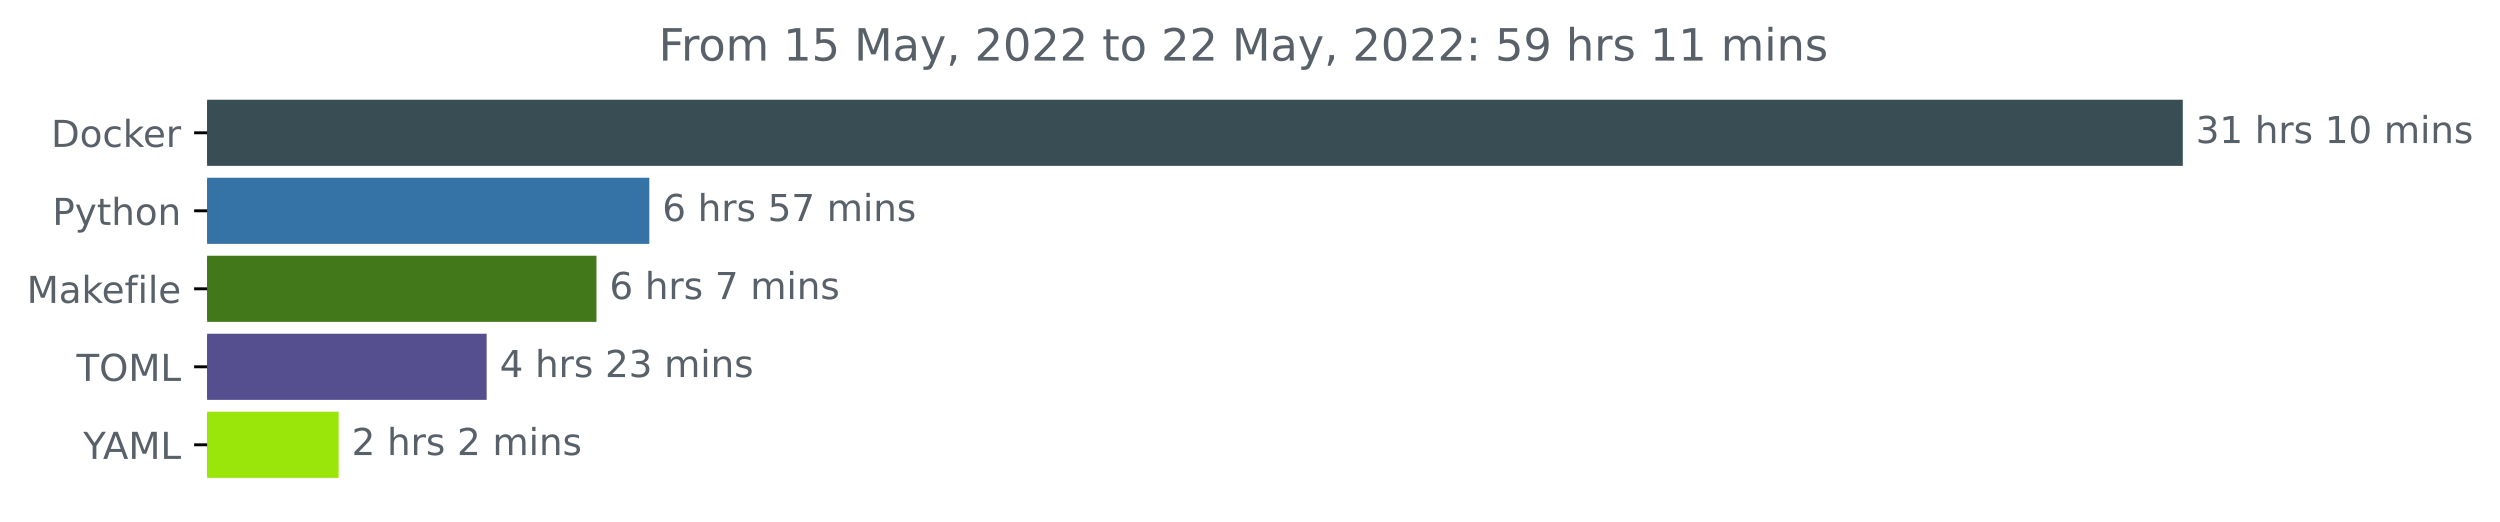
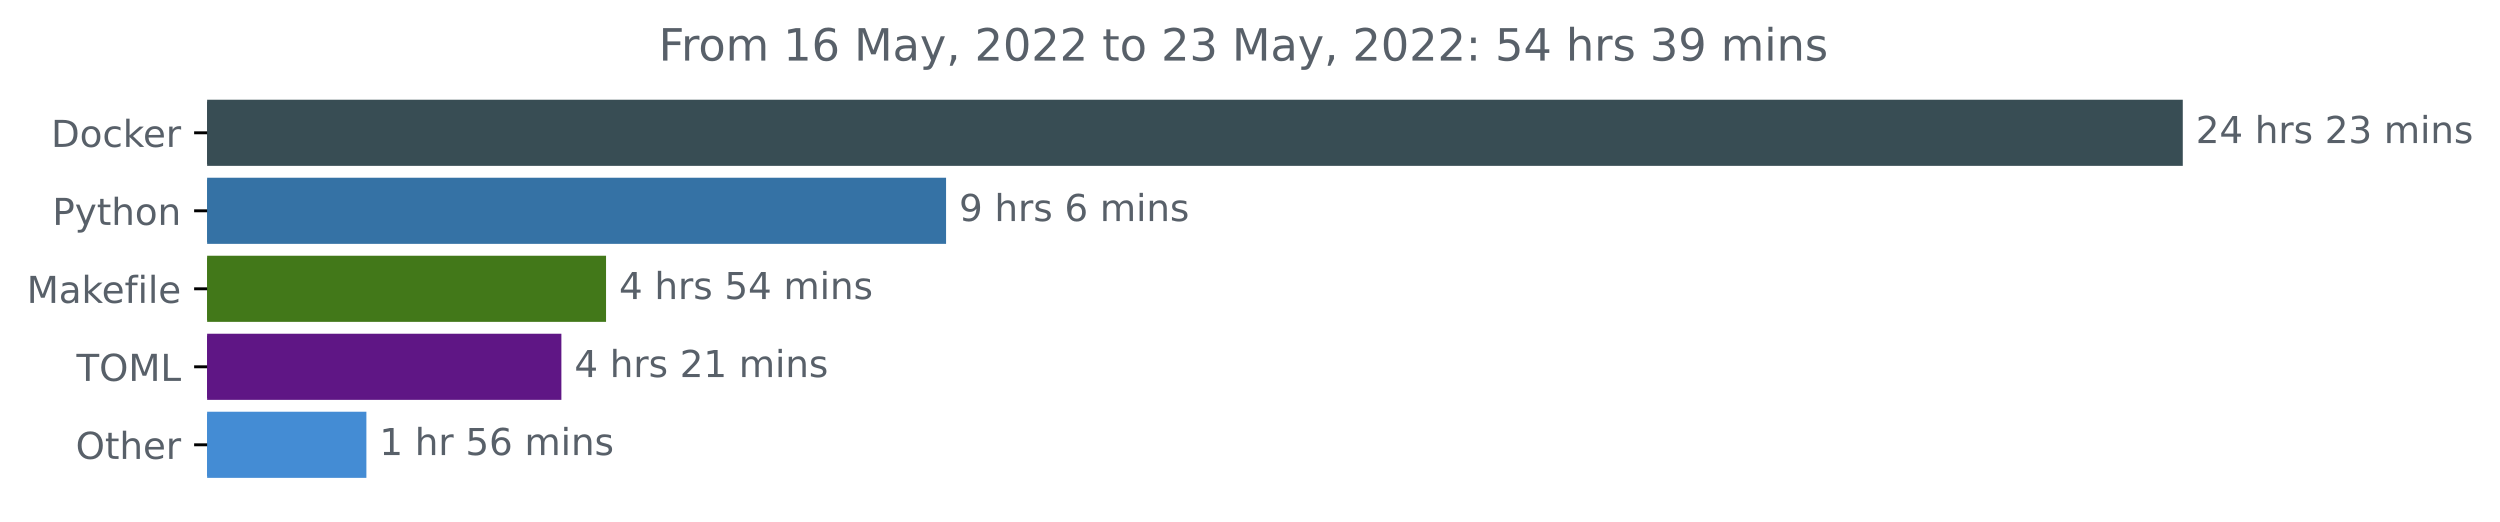
<svg xmlns="http://www.w3.org/2000/svg" xmlns:xlink="http://www.w3.org/1999/xlink" width="673.104pt" height="140.398pt" viewBox="0 0 673.104 140.398" version="1.1">
  <defs>
    <style type="text/css">*{stroke-linejoin: round; stroke-linecap: butt}</style>
  </defs>
  <g id="figure_1">
    <g id="patch_1">
      <path d="M 0 140.398  L 673.104 140.398  L 673.104 0  L 0 0  L 0 140.398  z " style="fill: none" />
    </g>
    <g id="axes_1">
      <g id="patch_2">
-         <path d="M 55.767 27.358  L 587.196 27.358  L 587.196 44.158  L 55.767 44.158  z " clip-path="url(#p8c3d7015e0)" style="fill: #384d54; stroke: #384d54; stroke-linejoin: miter" />
+         <path d="M 55.767 27.358  L 587.196 27.358  L 587.196 44.158  L 55.767 44.158  z " clip-path="url(#p3288d0297d)" style="fill: #384d54; stroke: #384d54; stroke-linejoin: miter" />
      </g>
      <g id="patch_3">
-         <path d="M 55.767 48.358  L 174.322 48.358  L 174.322 65.158  L 55.767 65.158  z " clip-path="url(#p8c3d7015e0)" style="fill: #3572a5; stroke: #3572a5; stroke-linejoin: miter" />
+         <path d="M 55.767 48.358  L 254.22 48.358  L 254.22 65.158  L 55.767 65.158  z " clip-path="url(#p3288d0297d)" style="fill: #3572a5; stroke: #3572a5; stroke-linejoin: miter" />
      </g>
      <g id="patch_4">
-         <path d="M 55.767 69.358  L 160.095 69.358  L 160.095 86.158  L 55.767 86.158  z " clip-path="url(#p8c3d7015e0)" style="fill: #427819; stroke: #427819; stroke-linejoin: miter" />
+         <path d="M 55.767 69.358  L 162.672 69.358  L 162.672 86.158  L 55.767 86.158  z " clip-path="url(#p3288d0297d)" style="fill: #427819; stroke: #427819; stroke-linejoin: miter" />
      </g>
      <g id="patch_5">
-         <path d="M 55.767 90.358  L 130.532 90.358  L 130.532 107.158  L 55.767 107.158  z " clip-path="url(#p8c3d7015e0)" style="fill: #554e8f; stroke: #554e8f; stroke-linejoin: miter" />
+         <path d="M 55.767 90.358  L 150.648 90.358  L 150.648 107.158  L 55.767 107.158  z " clip-path="url(#p3288d0297d)" style="fill: #5f1685; stroke: #5f1685; stroke-linejoin: miter" />
      </g>
      <g id="patch_6">
-         <path d="M 55.767 111.358  L 90.678 111.358  L 90.678 128.158  L 55.767 128.158  z " clip-path="url(#p8c3d7015e0)" style="fill: #9ae50a; stroke: #9ae50a; stroke-linejoin: miter" />
+         <path d="M 55.767 111.358  L 98.148 111.358  L 98.148 128.158  L 55.767 128.158  z " clip-path="url(#p3288d0297d)" style="fill: #448cd4; stroke: #448cd4; stroke-linejoin: miter" />
      </g>
      <g id="matplotlib.axis_1" />
      <g id="matplotlib.axis_2">
        <g id="ytick_1">
          <g id="line2d_1">
            <defs>
-               <path id="m6c694fec01" d="M 0 0  L -3.5 0  " style="stroke: #000000; stroke-width: 0.8" />
+               <path id="mc0074d83d9" d="M 0 0  L -3.5 0  " style="stroke: #000000; stroke-width: 0.8" />
            </defs>
            <g>
-               <use xlink:href="#m6c694fec01" x="55.767" y="35.758" style="stroke: #000000; stroke-width: 0.8" />
+               <use xlink:href="#mc0074d83d9" x="55.767" y="35.758" style="stroke: #000000; stroke-width: 0.8" />
            </g>
          </g>
          <g id="text_1">
            <g style="fill: #586069" transform="translate(13.75781 39.55734)scale(0.1 -0.1)">
              <defs>
                <path id="DejaVuSans-44" d="M 1259 4147  L 1259 519  L 2022 519  Q 2988 519 3436 956  Q 3884 1394 3884 2338  Q 3884 3275 3436 3711  Q 2988 4147 2022 4147  L 1259 4147  z M 628 4666  L 1925 4666  Q 3281 4666 3915 4102  Q 4550 3538 4550 2338  Q 4550 1131 3912 565  Q 3275 0 1925 0  L 628 0  L 628 4666  z " transform="scale(0.015625)" />
                <path id="DejaVuSans-6f" d="M 1959 3097  Q 1497 3097 1228 2736  Q 959 2375 959 1747  Q 959 1119 1226 758  Q 1494 397 1959 397  Q 2419 397 2687 759  Q 2956 1122 2956 1747  Q 2956 2369 2687 2733  Q 2419 3097 1959 3097  z M 1959 3584  Q 2709 3584 3137 3096  Q 3566 2609 3566 1747  Q 3566 888 3137 398  Q 2709 -91 1959 -91  Q 1206 -91 779 398  Q 353 888 353 1747  Q 353 2609 779 3096  Q 1206 3584 1959 3584  z " transform="scale(0.015625)" />
                <path id="DejaVuSans-63" d="M 3122 3366  L 3122 2828  Q 2878 2963 2633 3030  Q 2388 3097 2138 3097  Q 1578 3097 1268 2742  Q 959 2388 959 1747  Q 959 1106 1268 751  Q 1578 397 2138 397  Q 2388 397 2633 464  Q 2878 531 3122 666  L 3122 134  Q 2881 22 2623 -34  Q 2366 -91 2075 -91  Q 1284 -91 818 406  Q 353 903 353 1747  Q 353 2603 823 3093  Q 1294 3584 2113 3584  Q 2378 3584 2631 3529  Q 2884 3475 3122 3366  z " transform="scale(0.015625)" />
                <path id="DejaVuSans-6b" d="M 581 4863  L 1159 4863  L 1159 1991  L 2875 3500  L 3609 3500  L 1753 1863  L 3688 0  L 2938 0  L 1159 1709  L 1159 0  L 581 0  L 581 4863  z " transform="scale(0.015625)" />
                <path id="DejaVuSans-65" d="M 3597 1894  L 3597 1613  L 953 1613  Q 991 1019 1311 708  Q 1631 397 2203 397  Q 2534 397 2845 478  Q 3156 559 3463 722  L 3463 178  Q 3153 47 2828 -22  Q 2503 -91 2169 -91  Q 1331 -91 842 396  Q 353 884 353 1716  Q 353 2575 817 3079  Q 1281 3584 2069 3584  Q 2775 3584 3186 3129  Q 3597 2675 3597 1894  z M 3022 2063  Q 3016 2534 2758 2815  Q 2500 3097 2075 3097  Q 1594 3097 1305 2825  Q 1016 2553 972 2059  L 3022 2063  z " transform="scale(0.015625)" />
                <path id="DejaVuSans-72" d="M 2631 2963  Q 2534 3019 2420 3045  Q 2306 3072 2169 3072  Q 1681 3072 1420 2755  Q 1159 2438 1159 1844  L 1159 0  L 581 0  L 581 3500  L 1159 3500  L 1159 2956  Q 1341 3275 1631 3429  Q 1922 3584 2338 3584  Q 2397 3584 2469 3576  Q 2541 3569 2628 3553  L 2631 2963  z " transform="scale(0.015625)" />
              </defs>
              <use xlink:href="#DejaVuSans-44" />
              <use xlink:href="#DejaVuSans-6f" x="77.002" />
              <use xlink:href="#DejaVuSans-63" x="138.184" />
              <use xlink:href="#DejaVuSans-6b" x="193.164" />
              <use xlink:href="#DejaVuSans-65" x="247.449" />
              <use xlink:href="#DejaVuSans-72" x="308.973" />
            </g>
          </g>
        </g>
        <g id="ytick_2">
          <g id="line2d_2">
            <g>
-               <use xlink:href="#m6c694fec01" x="55.767" y="56.758" style="stroke: #000000; stroke-width: 0.8" />
+               <use xlink:href="#mc0074d83d9" x="55.767" y="56.758" style="stroke: #000000; stroke-width: 0.8" />
            </g>
          </g>
          <g id="text_2">
            <g style="fill: #586069" transform="translate(14.10469 60.55734)scale(0.1 -0.1)">
              <defs>
                <path id="DejaVuSans-50" d="M 1259 4147  L 1259 2394  L 2053 2394  Q 2494 2394 2734 2622  Q 2975 2850 2975 3272  Q 2975 3691 2734 3919  Q 2494 4147 2053 4147  L 1259 4147  z M 628 4666  L 2053 4666  Q 2838 4666 3239 4311  Q 3641 3956 3641 3272  Q 3641 2581 3239 2228  Q 2838 1875 2053 1875  L 1259 1875  L 1259 0  L 628 0  L 628 4666  z " transform="scale(0.015625)" />
                <path id="DejaVuSans-79" d="M 2059 -325  Q 1816 -950 1584 -1140  Q 1353 -1331 966 -1331  L 506 -1331  L 506 -850  L 844 -850  Q 1081 -850 1212 -737  Q 1344 -625 1503 -206  L 1606 56  L 191 3500  L 800 3500  L 1894 763  L 2988 3500  L 3597 3500  L 2059 -325  z " transform="scale(0.015625)" />
                <path id="DejaVuSans-74" d="M 1172 4494  L 1172 3500  L 2356 3500  L 2356 3053  L 1172 3053  L 1172 1153  Q 1172 725 1289 603  Q 1406 481 1766 481  L 2356 481  L 2356 0  L 1766 0  Q 1100 0 847 248  Q 594 497 594 1153  L 594 3053  L 172 3053  L 172 3500  L 594 3500  L 594 4494  L 1172 4494  z " transform="scale(0.015625)" />
                <path id="DejaVuSans-68" d="M 3513 2113  L 3513 0  L 2938 0  L 2938 2094  Q 2938 2591 2744 2837  Q 2550 3084 2163 3084  Q 1697 3084 1428 2787  Q 1159 2491 1159 1978  L 1159 0  L 581 0  L 581 4863  L 1159 4863  L 1159 2956  Q 1366 3272 1645 3428  Q 1925 3584 2291 3584  Q 2894 3584 3203 3211  Q 3513 2838 3513 2113  z " transform="scale(0.015625)" />
                <path id="DejaVuSans-6e" d="M 3513 2113  L 3513 0  L 2938 0  L 2938 2094  Q 2938 2591 2744 2837  Q 2550 3084 2163 3084  Q 1697 3084 1428 2787  Q 1159 2491 1159 1978  L 1159 0  L 581 0  L 581 3500  L 1159 3500  L 1159 2956  Q 1366 3272 1645 3428  Q 1925 3584 2291 3584  Q 2894 3584 3203 3211  Q 3513 2838 3513 2113  z " transform="scale(0.015625)" />
              </defs>
              <use xlink:href="#DejaVuSans-50" />
              <use xlink:href="#DejaVuSans-79" x="60.303" />
              <use xlink:href="#DejaVuSans-74" x="119.482" />
              <use xlink:href="#DejaVuSans-68" x="158.691" />
              <use xlink:href="#DejaVuSans-6f" x="222.07" />
              <use xlink:href="#DejaVuSans-6e" x="283.252" />
            </g>
          </g>
        </g>
        <g id="ytick_3">
          <g id="line2d_3">
            <g>
-               <use xlink:href="#m6c694fec01" x="55.767" y="77.758" style="stroke: #000000; stroke-width: 0.8" />
+               <use xlink:href="#mc0074d83d9" x="55.767" y="77.758" style="stroke: #000000; stroke-width: 0.8" />
            </g>
          </g>
          <g id="text_3">
            <g style="fill: #586069" transform="translate(7.2 81.55734)scale(0.1 -0.1)">
              <defs>
                <path id="DejaVuSans-4d" d="M 628 4666  L 1569 4666  L 2759 1491  L 3956 4666  L 4897 4666  L 4897 0  L 4281 0  L 4281 4097  L 3078 897  L 2444 897  L 1241 4097  L 1241 0  L 628 0  L 628 4666  z " transform="scale(0.015625)" />
                <path id="DejaVuSans-61" d="M 2194 1759  Q 1497 1759 1228 1600  Q 959 1441 959 1056  Q 959 750 1161 570  Q 1363 391 1709 391  Q 2188 391 2477 730  Q 2766 1069 2766 1631  L 2766 1759  L 2194 1759  z M 3341 1997  L 3341 0  L 2766 0  L 2766 531  Q 2569 213 2275 61  Q 1981 -91 1556 -91  Q 1019 -91 701 211  Q 384 513 384 1019  Q 384 1609 779 1909  Q 1175 2209 1959 2209  L 2766 2209  L 2766 2266  Q 2766 2663 2505 2880  Q 2244 3097 1772 3097  Q 1472 3097 1187 3025  Q 903 2953 641 2809  L 641 3341  Q 956 3463 1253 3523  Q 1550 3584 1831 3584  Q 2591 3584 2966 3190  Q 3341 2797 3341 1997  z " transform="scale(0.015625)" />
                <path id="DejaVuSans-66" d="M 2375 4863  L 2375 4384  L 1825 4384  Q 1516 4384 1395 4259  Q 1275 4134 1275 3809  L 1275 3500  L 2222 3500  L 2222 3053  L 1275 3053  L 1275 0  L 697 0  L 697 3053  L 147 3053  L 147 3500  L 697 3500  L 697 3744  Q 697 4328 969 4595  Q 1241 4863 1831 4863  L 2375 4863  z " transform="scale(0.015625)" />
                <path id="DejaVuSans-69" d="M 603 3500  L 1178 3500  L 1178 0  L 603 0  L 603 3500  z M 603 4863  L 1178 4863  L 1178 4134  L 603 4134  L 603 4863  z " transform="scale(0.015625)" />
                <path id="DejaVuSans-6c" d="M 603 4863  L 1178 4863  L 1178 0  L 603 0  L 603 4863  z " transform="scale(0.015625)" />
              </defs>
              <use xlink:href="#DejaVuSans-4d" />
              <use xlink:href="#DejaVuSans-61" x="86.279" />
              <use xlink:href="#DejaVuSans-6b" x="147.559" />
              <use xlink:href="#DejaVuSans-65" x="201.844" />
              <use xlink:href="#DejaVuSans-66" x="263.367" />
              <use xlink:href="#DejaVuSans-69" x="298.572" />
              <use xlink:href="#DejaVuSans-6c" x="326.355" />
              <use xlink:href="#DejaVuSans-65" x="354.139" />
            </g>
          </g>
        </g>
        <g id="ytick_4">
          <g id="line2d_4">
            <g>
-               <use xlink:href="#m6c694fec01" x="55.767" y="98.758" style="stroke: #000000; stroke-width: 0.8" />
+               <use xlink:href="#mc0074d83d9" x="55.767" y="98.758" style="stroke: #000000; stroke-width: 0.8" />
            </g>
          </g>
          <g id="text_4">
            <g style="fill: #586069" transform="translate(20.5875 102.5573)scale(0.1 -0.1)">
              <defs>
                <path id="DejaVuSans-54" d="M -19 4666  L 3928 4666  L 3928 4134  L 2272 4134  L 2272 0  L 1638 0  L 1638 4134  L -19 4134  L -19 4666  z " transform="scale(0.015625)" />
                <path id="DejaVuSans-4f" d="M 2522 4238  Q 1834 4238 1429 3725  Q 1025 3213 1025 2328  Q 1025 1447 1429 934  Q 1834 422 2522 422  Q 3209 422 3611 934  Q 4013 1447 4013 2328  Q 4013 3213 3611 3725  Q 3209 4238 2522 4238  z M 2522 4750  Q 3503 4750 4090 4092  Q 4678 3434 4678 2328  Q 4678 1225 4090 567  Q 3503 -91 2522 -91  Q 1538 -91 948 565  Q 359 1222 359 2328  Q 359 3434 948 4092  Q 1538 4750 2522 4750  z " transform="scale(0.015625)" />
                <path id="DejaVuSans-4c" d="M 628 4666  L 1259 4666  L 1259 531  L 3531 531  L 3531 0  L 628 0  L 628 4666  z " transform="scale(0.015625)" />
              </defs>
              <use xlink:href="#DejaVuSans-54" />
              <use xlink:href="#DejaVuSans-4f" x="61.084" />
              <use xlink:href="#DejaVuSans-4d" x="139.795" />
              <use xlink:href="#DejaVuSans-4c" x="226.074" />
            </g>
          </g>
        </g>
        <g id="ytick_5">
          <g id="line2d_5">
            <g>
-               <use xlink:href="#m6c694fec01" x="55.767" y="119.758" style="stroke: #000000; stroke-width: 0.8" />
+               <use xlink:href="#mc0074d83d9" x="55.767" y="119.758" style="stroke: #000000; stroke-width: 0.8" />
            </g>
          </g>
          <g id="text_5">
-             <g style="fill: #586069" transform="translate(22.39375 123.5573)scale(0.1 -0.1)">
-               <defs>
-                 <path id="DejaVuSans-59" d="M -13 4666  L 666 4666  L 1959 2747  L 3244 4666  L 3922 4666  L 2272 2222  L 2272 0  L 1638 0  L 1638 2222  L -13 4666  z " transform="scale(0.015625)" />
-                 <path id="DejaVuSans-41" d="M 2188 4044  L 1331 1722  L 3047 1722  L 2188 4044  z M 1831 4666  L 2547 4666  L 4325 0  L 3669 0  L 3244 1197  L 1141 1197  L 716 0  L 50 0  L 1831 4666  z " transform="scale(0.015625)" />
-               </defs>
-               <use xlink:href="#DejaVuSans-59" />
-               <use xlink:href="#DejaVuSans-41" x="53.334" />
-               <use xlink:href="#DejaVuSans-4d" x="121.742" />
-               <use xlink:href="#DejaVuSans-4c" x="208.021" />
+             <g style="fill: #586069" transform="translate(20.37344 123.5573)scale(0.1 -0.1)">
+               <use xlink:href="#DejaVuSans-4f" />
+               <use xlink:href="#DejaVuSans-74" x="78.711" />
+               <use xlink:href="#DejaVuSans-68" x="117.92" />
+               <use xlink:href="#DejaVuSans-65" x="181.299" />
+               <use xlink:href="#DejaVuSans-72" x="242.822" />
            </g>
          </g>
        </g>
      </g>
      <g id="text_6">
        <g style="fill: #586069" transform="translate(591.1958 38.5175)scale(0.1 -0.1)">
          <defs>
-             <path id="DejaVuSans-33" d="M 2597 2516  Q 3050 2419 3304 2112  Q 3559 1806 3559 1356  Q 3559 666 3084 287  Q 2609 -91 1734 -91  Q 1441 -91 1130 -33  Q 819 25 488 141  L 488 750  Q 750 597 1062 519  Q 1375 441 1716 441  Q 2309 441 2620 675  Q 2931 909 2931 1356  Q 2931 1769 2642 2001  Q 2353 2234 1838 2234  L 1294 2234  L 1294 2753  L 1863 2753  Q 2328 2753 2575 2939  Q 2822 3125 2822 3475  Q 2822 3834 2567 4026  Q 2313 4219 1838 4219  Q 1578 4219 1281 4162  Q 984 4106 628 3988  L 628 4550  Q 988 4650 1302 4700  Q 1616 4750 1894 4750  Q 2613 4750 3031 4423  Q 3450 4097 3450 3541  Q 3450 3153 3228 2886  Q 3006 2619 2597 2516  z " transform="scale(0.015625)" />
-             <path id="DejaVuSans-31" d="M 794 531  L 1825 531  L 1825 4091  L 703 3866  L 703 4441  L 1819 4666  L 2450 4666  L 2450 531  L 3481 531  L 3481 0  L 794 0  L 794 531  z " transform="scale(0.015625)" />
+             <path id="DejaVuSans-32" d="M 1228 531  L 3431 531  L 3431 0  L 469 0  L 469 531  Q 828 903 1448 1529  Q 2069 2156 2228 2338  Q 2531 2678 2651 2914  Q 2772 3150 2772 3378  Q 2772 3750 2511 3984  Q 2250 4219 1831 4219  Q 1534 4219 1204 4116  Q 875 4013 500 3803  L 500 4441  Q 881 4594 1212 4672  Q 1544 4750 1819 4750  Q 2544 4750 2975 4387  Q 3406 4025 3406 3419  Q 3406 3131 3298 2873  Q 3191 2616 2906 2266  Q 2828 2175 2409 1742  Q 1991 1309 1228 531  z " transform="scale(0.015625)" />
+             <path id="DejaVuSans-34" d="M 2419 4116  L 825 1625  L 2419 1625  L 2419 4116  z M 2253 4666  L 3047 4666  L 3047 1625  L 3713 1625  L 3713 1100  L 3047 1100  L 3047 0  L 2419 0  L 2419 1100  L 313 1100  L 313 1709  L 2253 4666  z " transform="scale(0.015625)" />
            <path id="DejaVuSans-20" transform="scale(0.015625)" />
            <path id="DejaVuSans-73" d="M 2834 3397  L 2834 2853  Q 2591 2978 2328 3040  Q 2066 3103 1784 3103  Q 1356 3103 1142 2972  Q 928 2841 928 2578  Q 928 2378 1081 2264  Q 1234 2150 1697 2047  L 1894 2003  Q 2506 1872 2764 1633  Q 3022 1394 3022 966  Q 3022 478 2636 193  Q 2250 -91 1575 -91  Q 1294 -91 989 -36  Q 684 19 347 128  L 347 722  Q 666 556 975 473  Q 1284 391 1588 391  Q 1994 391 2212 530  Q 2431 669 2431 922  Q 2431 1156 2273 1281  Q 2116 1406 1581 1522  L 1381 1569  Q 847 1681 609 1914  Q 372 2147 372 2553  Q 372 3047 722 3315  Q 1072 3584 1716 3584  Q 2034 3584 2315 3537  Q 2597 3491 2834 3397  z " transform="scale(0.015625)" />
-             <path id="DejaVuSans-30" d="M 2034 4250  Q 1547 4250 1301 3770  Q 1056 3291 1056 2328  Q 1056 1369 1301 889  Q 1547 409 2034 409  Q 2525 409 2770 889  Q 3016 1369 3016 2328  Q 3016 3291 2770 3770  Q 2525 4250 2034 4250  z M 2034 4750  Q 2819 4750 3233 4129  Q 3647 3509 3647 2328  Q 3647 1150 3233 529  Q 2819 -91 2034 -91  Q 1250 -91 836 529  Q 422 1150 422 2328  Q 422 3509 836 4129  Q 1250 4750 2034 4750  z " transform="scale(0.015625)" />
+             <path id="DejaVuSans-33" d="M 2597 2516  Q 3050 2419 3304 2112  Q 3559 1806 3559 1356  Q 3559 666 3084 287  Q 2609 -91 1734 -91  Q 1441 -91 1130 -33  Q 819 25 488 141  L 488 750  Q 750 597 1062 519  Q 1375 441 1716 441  Q 2309 441 2620 675  Q 2931 909 2931 1356  Q 2931 1769 2642 2001  Q 2353 2234 1838 2234  L 1294 2234  L 1294 2753  L 1863 2753  Q 2328 2753 2575 2939  Q 2822 3125 2822 3475  Q 2822 3834 2567 4026  Q 2313 4219 1838 4219  Q 1578 4219 1281 4162  Q 984 4106 628 3988  L 628 4550  Q 988 4650 1302 4700  Q 1616 4750 1894 4750  Q 2613 4750 3031 4423  Q 3450 4097 3450 3541  Q 3450 3153 3228 2886  Q 3006 2619 2597 2516  z " transform="scale(0.015625)" />
            <path id="DejaVuSans-6d" d="M 3328 2828  Q 3544 3216 3844 3400  Q 4144 3584 4550 3584  Q 5097 3584 5394 3201  Q 5691 2819 5691 2113  L 5691 0  L 5113 0  L 5113 2094  Q 5113 2597 4934 2840  Q 4756 3084 4391 3084  Q 3944 3084 3684 2787  Q 3425 2491 3425 1978  L 3425 0  L 2847 0  L 2847 2094  Q 2847 2600 2669 2842  Q 2491 3084 2119 3084  Q 1678 3084 1418 2786  Q 1159 2488 1159 1978  L 1159 0  L 581 0  L 581 3500  L 1159 3500  L 1159 2956  Q 1356 3278 1631 3431  Q 1906 3584 2284 3584  Q 2666 3584 2933 3390  Q 3200 3197 3328 2828  z " transform="scale(0.015625)" />
          </defs>
-           <use xlink:href="#DejaVuSans-33" />
-           <use xlink:href="#DejaVuSans-31" x="63.623" />
+           <use xlink:href="#DejaVuSans-32" />
+           <use xlink:href="#DejaVuSans-34" x="63.623" />
          <use xlink:href="#DejaVuSans-20" x="127.246" />
          <use xlink:href="#DejaVuSans-68" x="159.033" />
          <use xlink:href="#DejaVuSans-72" x="222.412" />
          <use xlink:href="#DejaVuSans-73" x="263.525" />
          <use xlink:href="#DejaVuSans-20" x="315.625" />
-           <use xlink:href="#DejaVuSans-31" x="347.412" />
-           <use xlink:href="#DejaVuSans-30" x="411.035" />
+           <use xlink:href="#DejaVuSans-32" x="347.412" />
+           <use xlink:href="#DejaVuSans-33" x="411.035" />
          <use xlink:href="#DejaVuSans-20" x="474.658" />
          <use xlink:href="#DejaVuSans-6d" x="506.445" />
          <use xlink:href="#DejaVuSans-69" x="603.857" />
          <use xlink:href="#DejaVuSans-6e" x="631.641" />
          <use xlink:href="#DejaVuSans-73" x="695.02" />
        </g>
      </g>
      <g id="text_7">
-         <g style="fill: #586069" transform="translate(178.3221 59.5175)scale(0.1 -0.1)">
-           <defs>
+         <g style="fill: #586069" transform="translate(258.2196 59.5175)scale(0.1 -0.1)">
+           <defs>
+             <path id="DejaVuSans-39" d="M 703 97  L 703 672  Q 941 559 1184 500  Q 1428 441 1663 441  Q 2288 441 2617 861  Q 2947 1281 2994 2138  Q 2813 1869 2534 1725  Q 2256 1581 1919 1581  Q 1219 1581 811 2004  Q 403 2428 403 3163  Q 403 3881 828 4315  Q 1253 4750 1959 4750  Q 2769 4750 3195 4129  Q 3622 3509 3622 2328  Q 3622 1225 3098 567  Q 2575 -91 1691 -91  Q 1453 -91 1209 -44  Q 966 3 703 97  z M 1959 2075  Q 2384 2075 2632 2365  Q 2881 2656 2881 3163  Q 2881 3666 2632 3958  Q 2384 4250 1959 4250  Q 1534 4250 1286 3958  Q 1038 3666 1038 3163  Q 1038 2656 1286 2365  Q 1534 2075 1959 2075  z " transform="scale(0.015625)" />
            <path id="DejaVuSans-36" d="M 2113 2584  Q 1688 2584 1439 2293  Q 1191 2003 1191 1497  Q 1191 994 1439 701  Q 1688 409 2113 409  Q 2538 409 2786 701  Q 3034 994 3034 1497  Q 3034 2003 2786 2293  Q 2538 2584 2113 2584  z M 3366 4563  L 3366 3988  Q 3128 4100 2886 4159  Q 2644 4219 2406 4219  Q 1781 4219 1451 3797  Q 1122 3375 1075 2522  Q 1259 2794 1537 2939  Q 1816 3084 2150 3084  Q 2853 3084 3261 2657  Q 3669 2231 3669 1497  Q 3669 778 3244 343  Q 2819 -91 2113 -91  Q 1303 -91 875 529  Q 447 1150 447 2328  Q 447 3434 972 4092  Q 1497 4750 2381 4750  Q 2619 4750 2861 4703  Q 3103 4656 3366 4563  z " transform="scale(0.015625)" />
+           </defs>
+           <use xlink:href="#DejaVuSans-39" />
+           <use xlink:href="#DejaVuSans-20" x="63.623" />
+           <use xlink:href="#DejaVuSans-68" x="95.41" />
+           <use xlink:href="#DejaVuSans-72" x="158.789" />
+           <use xlink:href="#DejaVuSans-73" x="199.902" />
+           <use xlink:href="#DejaVuSans-20" x="252.002" />
+           <use xlink:href="#DejaVuSans-36" x="283.789" />
+           <use xlink:href="#DejaVuSans-20" x="347.412" />
+           <use xlink:href="#DejaVuSans-6d" x="379.199" />
+           <use xlink:href="#DejaVuSans-69" x="476.611" />
+           <use xlink:href="#DejaVuSans-6e" x="504.395" />
+           <use xlink:href="#DejaVuSans-73" x="567.773" />
+         </g>
+       </g>
+       <g id="text_8">
+         <g style="fill: #586069" transform="translate(166.6719 80.5175)scale(0.1 -0.1)">
+           <defs>
            <path id="DejaVuSans-35" d="M 691 4666  L 3169 4666  L 3169 4134  L 1269 4134  L 1269 2991  Q 1406 3038 1543 3061  Q 1681 3084 1819 3084  Q 2600 3084 3056 2656  Q 3513 2228 3513 1497  Q 3513 744 3044 326  Q 2575 -91 1722 -91  Q 1428 -91 1123 -41  Q 819 9 494 109  L 494 744  Q 775 591 1075 516  Q 1375 441 1709 441  Q 2250 441 2565 725  Q 2881 1009 2881 1497  Q 2881 1984 2565 2268  Q 2250 2553 1709 2553  Q 1456 2553 1204 2497  Q 953 2441 691 2322  L 691 4666  z " transform="scale(0.015625)" />
-             <path id="DejaVuSans-37" d="M 525 4666  L 3525 4666  L 3525 4397  L 1831 0  L 1172 0  L 2766 4134  L 525 4134  L 525 4666  z " transform="scale(0.015625)" />
-           </defs>
-           <use xlink:href="#DejaVuSans-36" />
+           </defs>
+           <use xlink:href="#DejaVuSans-34" />
          <use xlink:href="#DejaVuSans-20" x="63.623" />
          <use xlink:href="#DejaVuSans-68" x="95.41" />
          <use xlink:href="#DejaVuSans-72" x="158.789" />
          <use xlink:href="#DejaVuSans-73" x="199.902" />
          <use xlink:href="#DejaVuSans-20" x="252.002" />
          <use xlink:href="#DejaVuSans-35" x="283.789" />
-           <use xlink:href="#DejaVuSans-37" x="347.412" />
+           <use xlink:href="#DejaVuSans-34" x="347.412" />
          <use xlink:href="#DejaVuSans-20" x="411.035" />
          <use xlink:href="#DejaVuSans-6d" x="442.822" />
          <use xlink:href="#DejaVuSans-69" x="540.234" />
          <use xlink:href="#DejaVuSans-6e" x="568.018" />
          <use xlink:href="#DejaVuSans-73" x="631.396" />
        </g>
      </g>
-       <g id="text_8">
-         <g style="fill: #586069" transform="translate(164.0955 80.5175)scale(0.1 -0.1)">
-           <use xlink:href="#DejaVuSans-36" />
-           <use xlink:href="#DejaVuSans-20" x="63.623" />
-           <use xlink:href="#DejaVuSans-68" x="95.41" />
-           <use xlink:href="#DejaVuSans-72" x="158.789" />
-           <use xlink:href="#DejaVuSans-73" x="199.902" />
-           <use xlink:href="#DejaVuSans-20" x="252.002" />
-           <use xlink:href="#DejaVuSans-37" x="283.789" />
-           <use xlink:href="#DejaVuSans-20" x="347.412" />
-           <use xlink:href="#DejaVuSans-6d" x="379.199" />
-           <use xlink:href="#DejaVuSans-69" x="476.611" />
-           <use xlink:href="#DejaVuSans-6e" x="504.395" />
-           <use xlink:href="#DejaVuSans-73" x="567.773" />
-         </g>
-       </g>
      <g id="text_9">
-         <g style="fill: #586069" transform="translate(134.5324 101.5175)scale(0.1 -0.1)">
-           <defs>
-             <path id="DejaVuSans-34" d="M 2419 4116  L 825 1625  L 2419 1625  L 2419 4116  z M 2253 4666  L 3047 4666  L 3047 1625  L 3713 1625  L 3713 1100  L 3047 1100  L 3047 0  L 2419 0  L 2419 1100  L 313 1100  L 313 1709  L 2253 4666  z " transform="scale(0.015625)" />
-             <path id="DejaVuSans-32" d="M 1228 531  L 3431 531  L 3431 0  L 469 0  L 469 531  Q 828 903 1448 1529  Q 2069 2156 2228 2338  Q 2531 2678 2651 2914  Q 2772 3150 2772 3378  Q 2772 3750 2511 3984  Q 2250 4219 1831 4219  Q 1534 4219 1204 4116  Q 875 4013 500 3803  L 500 4441  Q 881 4594 1212 4672  Q 1544 4750 1819 4750  Q 2544 4750 2975 4387  Q 3406 4025 3406 3419  Q 3406 3131 3298 2873  Q 3191 2616 2906 2266  Q 2828 2175 2409 1742  Q 1991 1309 1228 531  z " transform="scale(0.015625)" />
+         <g style="fill: #586069" transform="translate(154.6481 101.5175)scale(0.1 -0.1)">
+           <defs>
+             <path id="DejaVuSans-31" d="M 794 531  L 1825 531  L 1825 4091  L 703 3866  L 703 4441  L 1819 4666  L 2450 4666  L 2450 531  L 3481 531  L 3481 0  L 794 0  L 794 531  z " transform="scale(0.015625)" />
          </defs>
          <use xlink:href="#DejaVuSans-34" />
          <use xlink:href="#DejaVuSans-20" x="63.623" />
          <use xlink:href="#DejaVuSans-68" x="95.41" />
          <use xlink:href="#DejaVuSans-72" x="158.789" />
          <use xlink:href="#DejaVuSans-73" x="199.902" />
          <use xlink:href="#DejaVuSans-20" x="252.002" />
          <use xlink:href="#DejaVuSans-32" x="283.789" />
-           <use xlink:href="#DejaVuSans-33" x="347.412" />
+           <use xlink:href="#DejaVuSans-31" x="347.412" />
          <use xlink:href="#DejaVuSans-20" x="411.035" />
          <use xlink:href="#DejaVuSans-6d" x="442.822" />
          <use xlink:href="#DejaVuSans-69" x="540.234" />
          <use xlink:href="#DejaVuSans-6e" x="568.018" />
          <use xlink:href="#DejaVuSans-73" x="631.396" />
        </g>
      </g>
      <g id="text_10">
-         <g style="fill: #586069" transform="translate(94.67782 122.5175)scale(0.1 -0.1)">
-           <use xlink:href="#DejaVuSans-32" />
+         <g style="fill: #586069" transform="translate(102.1481 122.5175)scale(0.1 -0.1)">
+           <use xlink:href="#DejaVuSans-31" />
          <use xlink:href="#DejaVuSans-20" x="63.623" />
          <use xlink:href="#DejaVuSans-68" x="95.41" />
          <use xlink:href="#DejaVuSans-72" x="158.789" />
-           <use xlink:href="#DejaVuSans-73" x="199.902" />
-           <use xlink:href="#DejaVuSans-20" x="252.002" />
-           <use xlink:href="#DejaVuSans-32" x="283.789" />
-           <use xlink:href="#DejaVuSans-20" x="347.412" />
-           <use xlink:href="#DejaVuSans-6d" x="379.199" />
-           <use xlink:href="#DejaVuSans-69" x="476.611" />
-           <use xlink:href="#DejaVuSans-6e" x="504.395" />
-           <use xlink:href="#DejaVuSans-73" x="567.773" />
+           <use xlink:href="#DejaVuSans-20" x="199.902" />
+           <use xlink:href="#DejaVuSans-35" x="231.689" />
+           <use xlink:href="#DejaVuSans-36" x="295.312" />
+           <use xlink:href="#DejaVuSans-20" x="358.936" />
+           <use xlink:href="#DejaVuSans-6d" x="390.723" />
+           <use xlink:href="#DejaVuSans-69" x="488.135" />
+           <use xlink:href="#DejaVuSans-6e" x="515.918" />
+           <use xlink:href="#DejaVuSans-73" x="579.297" />
        </g>
      </g>
      <g id="text_11">
        <g style="fill: #586069" transform="translate(177.3459 16.31812)scale(0.12 -0.12)">
          <defs>
            <path id="DejaVuSans-46" d="M 628 4666  L 3309 4666  L 3309 4134  L 1259 4134  L 1259 2759  L 3109 2759  L 3109 2228  L 1259 2228  L 1259 0  L 628 0  L 628 4666  z " transform="scale(0.015625)" />
            <path id="DejaVuSans-2c" d="M 750 794  L 1409 794  L 1409 256  L 897 -744  L 494 -744  L 750 256  L 750 794  z " transform="scale(0.015625)" />
+             <path id="DejaVuSans-30" d="M 2034 4250  Q 1547 4250 1301 3770  Q 1056 3291 1056 2328  Q 1056 1369 1301 889  Q 1547 409 2034 409  Q 2525 409 2770 889  Q 3016 1369 3016 2328  Q 3016 3291 2770 3770  Q 2525 4250 2034 4250  z M 2034 4750  Q 2819 4750 3233 4129  Q 3647 3509 3647 2328  Q 3647 1150 3233 529  Q 2819 -91 2034 -91  Q 1250 -91 836 529  Q 422 1150 422 2328  Q 422 3509 836 4129  Q 1250 4750 2034 4750  z " transform="scale(0.015625)" />
            <path id="DejaVuSans-3a" d="M 750 794  L 1409 794  L 1409 0  L 750 0  L 750 794  z M 750 3309  L 1409 3309  L 1409 2516  L 750 2516  L 750 3309  z " transform="scale(0.015625)" />
-             <path id="DejaVuSans-39" d="M 703 97  L 703 672  Q 941 559 1184 500  Q 1428 441 1663 441  Q 2288 441 2617 861  Q 2947 1281 2994 2138  Q 2813 1869 2534 1725  Q 2256 1581 1919 1581  Q 1219 1581 811 2004  Q 403 2428 403 3163  Q 403 3881 828 4315  Q 1253 4750 1959 4750  Q 2769 4750 3195 4129  Q 3622 3509 3622 2328  Q 3622 1225 3098 567  Q 2575 -91 1691 -91  Q 1453 -91 1209 -44  Q 966 3 703 97  z M 1959 2075  Q 2384 2075 2632 2365  Q 2881 2656 2881 3163  Q 2881 3666 2632 3958  Q 2384 4250 1959 4250  Q 1534 4250 1286 3958  Q 1038 3666 1038 3163  Q 1038 2656 1286 2365  Q 1534 2075 1959 2075  z " transform="scale(0.015625)" />
          </defs>
          <use xlink:href="#DejaVuSans-46" />
          <use xlink:href="#DejaVuSans-72" x="50.27" />
          <use xlink:href="#DejaVuSans-6f" x="89.133" />
          <use xlink:href="#DejaVuSans-6d" x="150.314" />
          <use xlink:href="#DejaVuSans-20" x="247.727" />
          <use xlink:href="#DejaVuSans-31" x="279.514" />
-           <use xlink:href="#DejaVuSans-35" x="343.137" />
+           <use xlink:href="#DejaVuSans-36" x="343.137" />
          <use xlink:href="#DejaVuSans-20" x="406.76" />
          <use xlink:href="#DejaVuSans-4d" x="438.547" />
          <use xlink:href="#DejaVuSans-61" x="524.826" />
          <use xlink:href="#DejaVuSans-79" x="586.105" />
          <use xlink:href="#DejaVuSans-2c" x="645.285" />
          <use xlink:href="#DejaVuSans-20" x="677.072" />
          <use xlink:href="#DejaVuSans-32" x="708.859" />
          <use xlink:href="#DejaVuSans-30" x="772.482" />
          <use xlink:href="#DejaVuSans-32" x="836.105" />
          <use xlink:href="#DejaVuSans-32" x="899.729" />
          <use xlink:href="#DejaVuSans-20" x="963.352" />
          <use xlink:href="#DejaVuSans-74" x="995.139" />
          <use xlink:href="#DejaVuSans-6f" x="1034.348" />
          <use xlink:href="#DejaVuSans-20" x="1095.529" />
          <use xlink:href="#DejaVuSans-32" x="1127.316" />
-           <use xlink:href="#DejaVuSans-32" x="1190.939" />
+           <use xlink:href="#DejaVuSans-33" x="1190.939" />
          <use xlink:href="#DejaVuSans-20" x="1254.562" />
          <use xlink:href="#DejaVuSans-4d" x="1286.35" />
          <use xlink:href="#DejaVuSans-61" x="1372.629" />
          <use xlink:href="#DejaVuSans-79" x="1433.908" />
          <use xlink:href="#DejaVuSans-2c" x="1493.088" />
          <use xlink:href="#DejaVuSans-20" x="1524.875" />
          <use xlink:href="#DejaVuSans-32" x="1556.662" />
          <use xlink:href="#DejaVuSans-30" x="1620.285" />
          <use xlink:href="#DejaVuSans-32" x="1683.908" />
          <use xlink:href="#DejaVuSans-32" x="1747.531" />
          <use xlink:href="#DejaVuSans-3a" x="1811.154" />
          <use xlink:href="#DejaVuSans-20" x="1844.846" />
          <use xlink:href="#DejaVuSans-35" x="1876.633" />
-           <use xlink:href="#DejaVuSans-39" x="1940.256" />
+           <use xlink:href="#DejaVuSans-34" x="1940.256" />
          <use xlink:href="#DejaVuSans-20" x="2003.879" />
          <use xlink:href="#DejaVuSans-68" x="2035.666" />
          <use xlink:href="#DejaVuSans-72" x="2099.045" />
          <use xlink:href="#DejaVuSans-73" x="2140.158" />
          <use xlink:href="#DejaVuSans-20" x="2192.258" />
-           <use xlink:href="#DejaVuSans-31" x="2224.045" />
-           <use xlink:href="#DejaVuSans-31" x="2287.668" />
+           <use xlink:href="#DejaVuSans-33" x="2224.045" />
+           <use xlink:href="#DejaVuSans-39" x="2287.668" />
          <use xlink:href="#DejaVuSans-20" x="2351.291" />
          <use xlink:href="#DejaVuSans-6d" x="2383.078" />
          <use xlink:href="#DejaVuSans-69" x="2480.49" />
          <use xlink:href="#DejaVuSans-6e" x="2508.273" />
          <use xlink:href="#DejaVuSans-73" x="2571.652" />
        </g>
      </g>
    </g>
  </g>
  <defs>
-     <clipPath id="p8c3d7015e0">
+     <clipPath id="p3288d0297d">
      <rect x="55.767" y="22.318" width="558" height="110.88" />
    </clipPath>
  </defs>
</svg>
